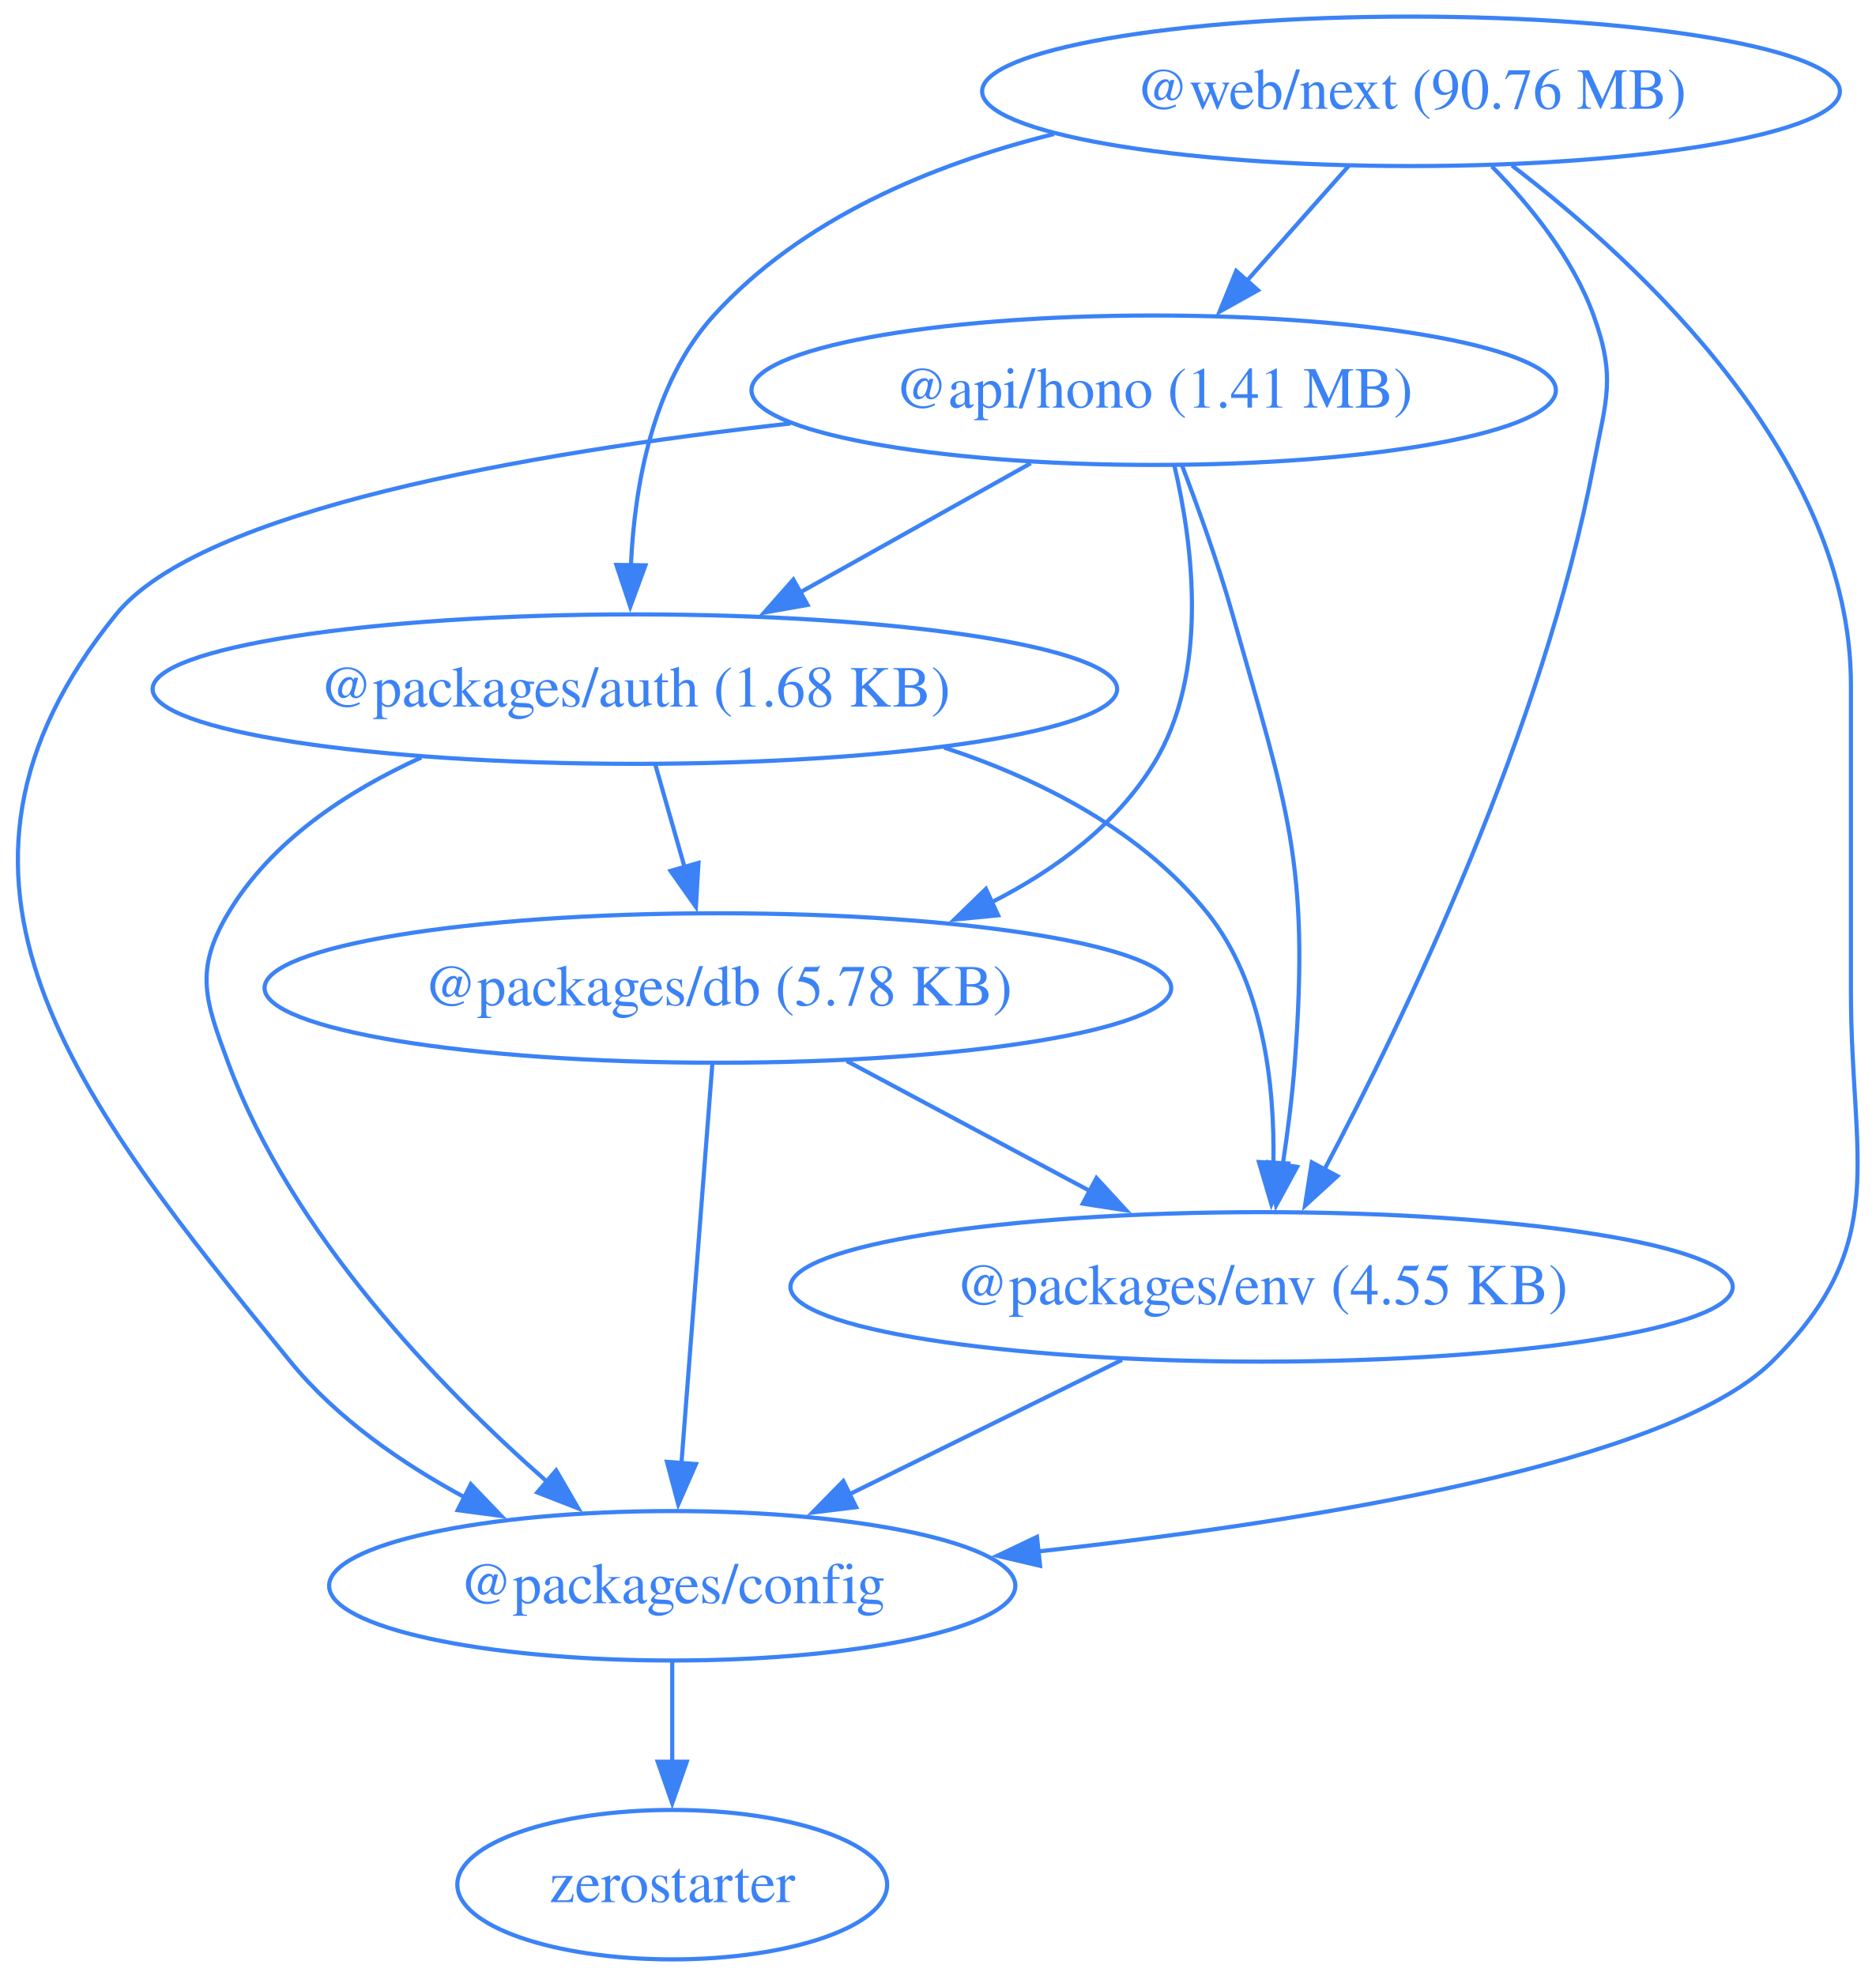
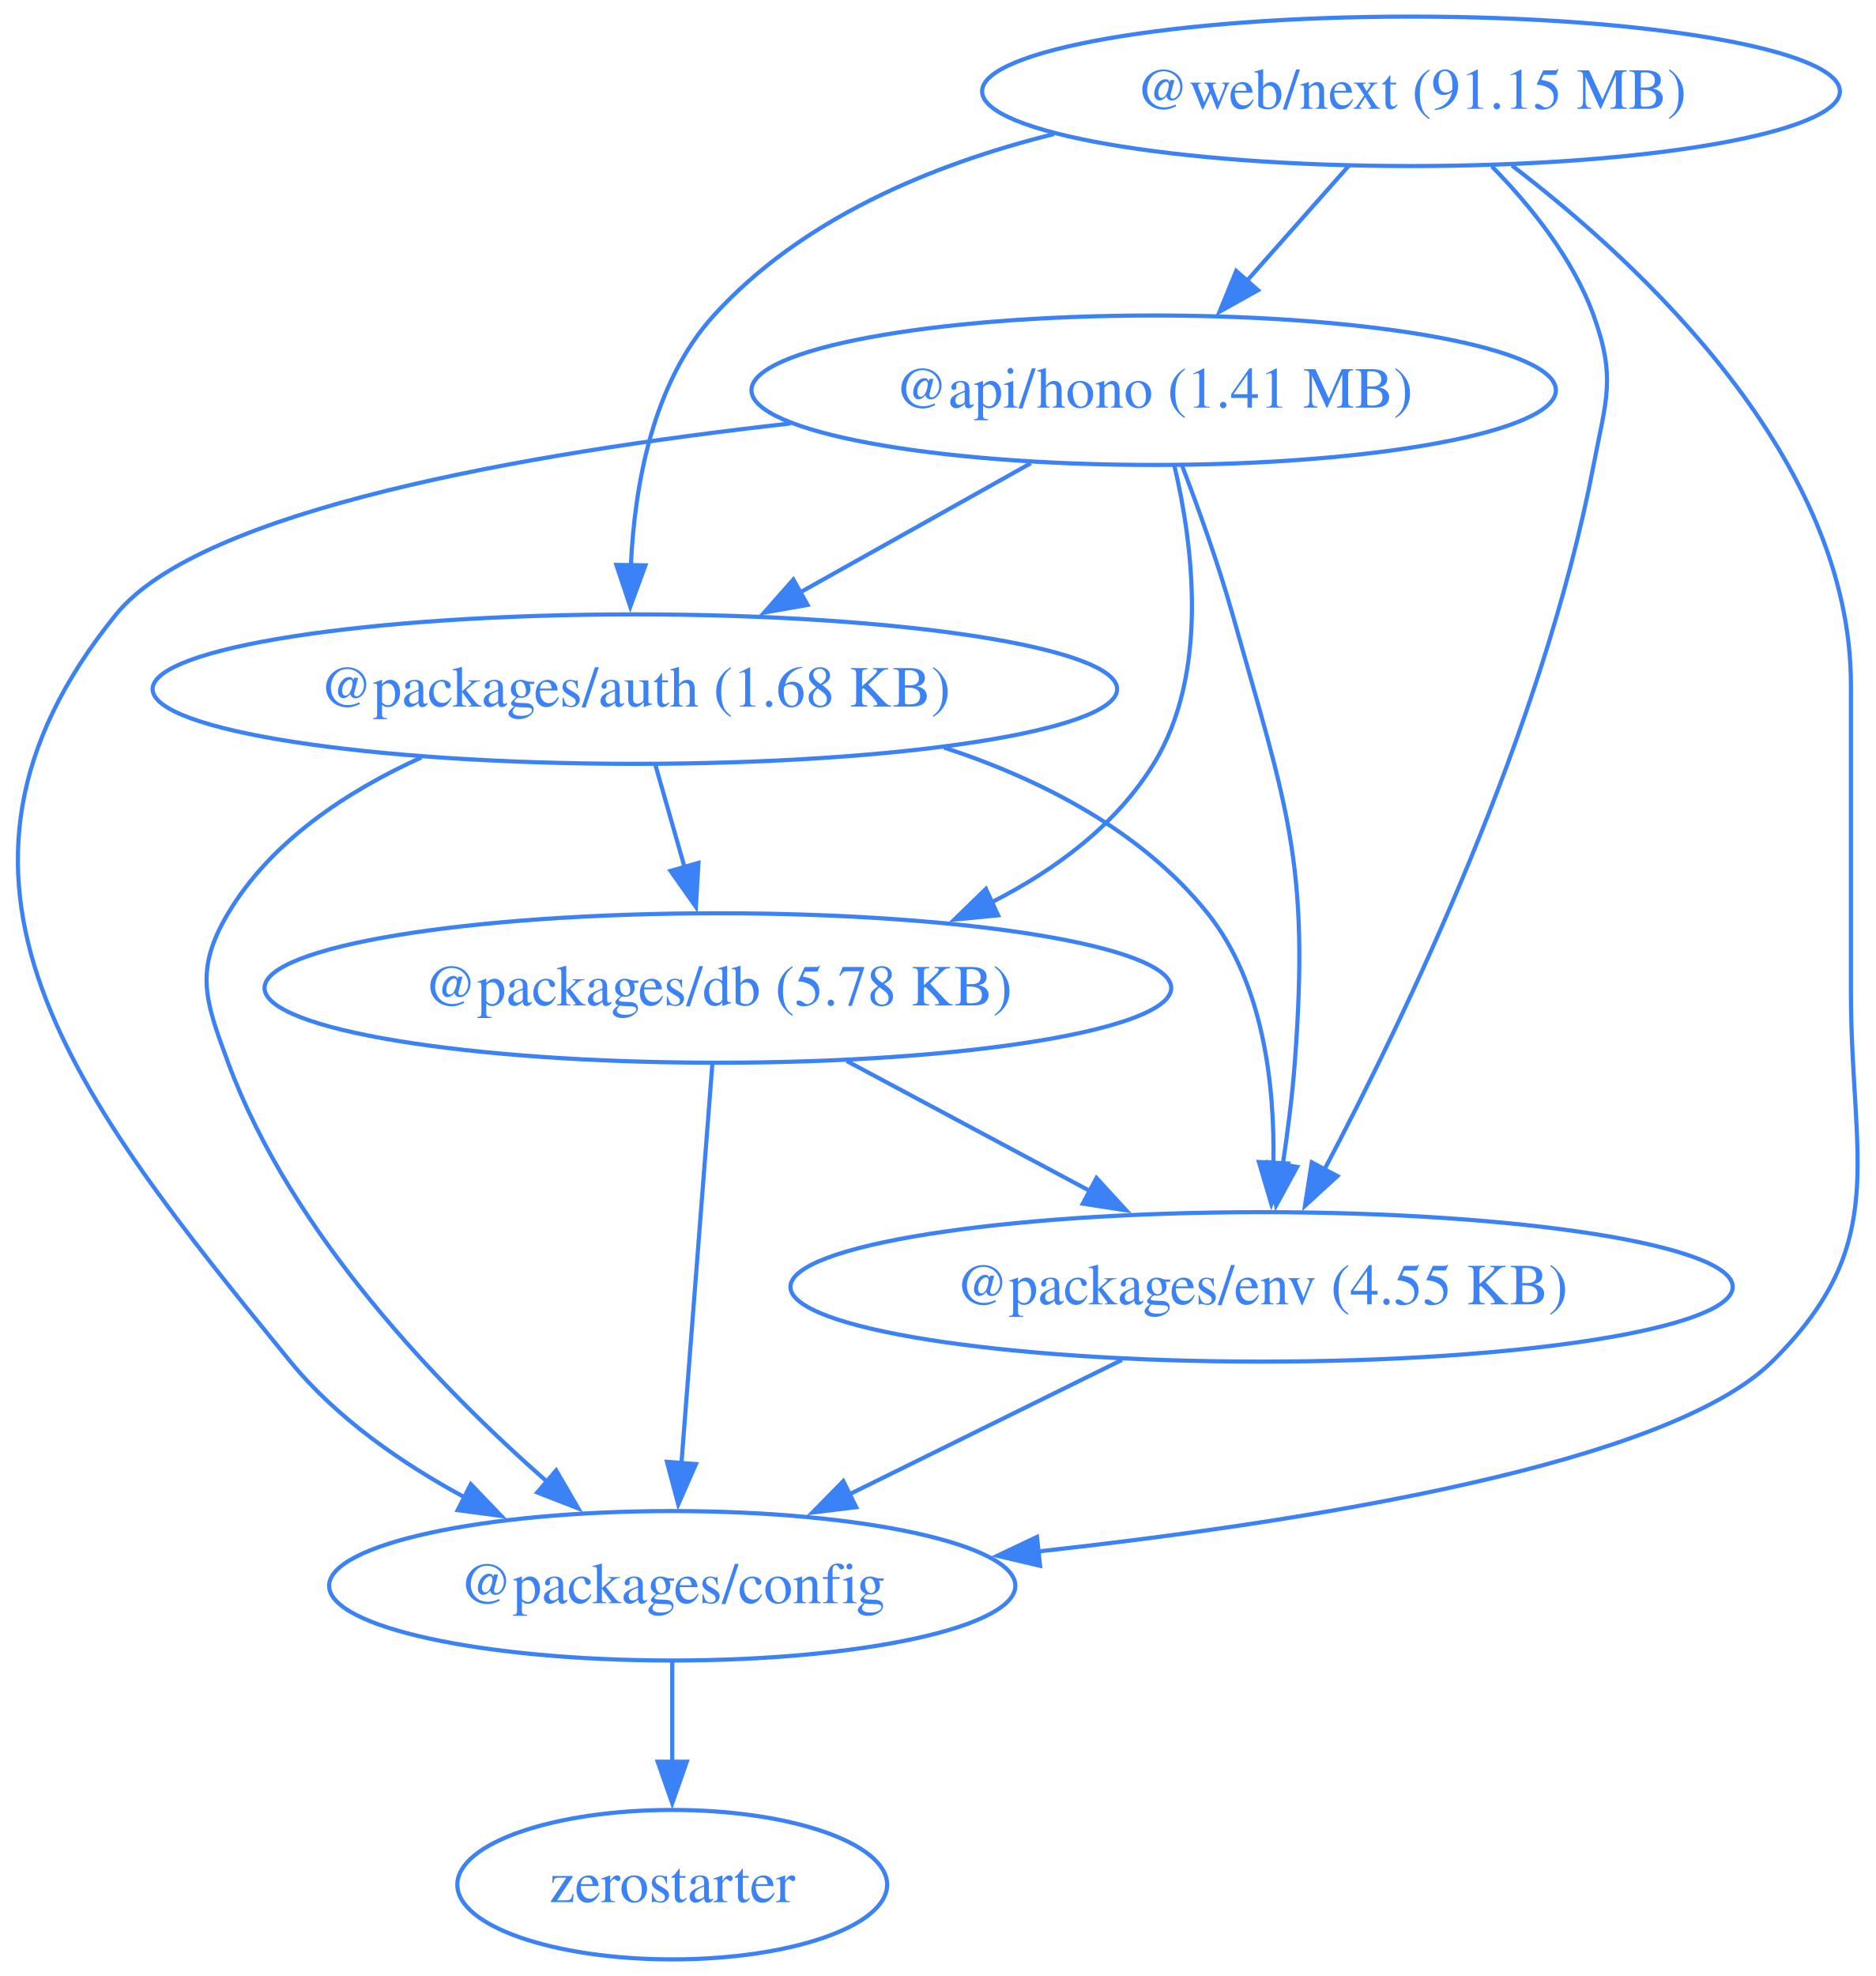
<svg xmlns="http://www.w3.org/2000/svg" width="452pt" height="476pt" viewBox="0.00 0.00 452.00 476.00">
  <g id="graph0" class="graph" transform="scale(1 1) rotate(0) translate(4 472)">
    <polygon fill="none" stroke="none" points="-4,4 -4,-472 448.42,-472 448.42,4 -4,4" />
    <g id="node1" class="node">
      <ellipse fill="none" stroke="#3b82f6" cx="273.97" cy="-378" rx="96.91" ry="18" />
      <text xml:space="preserve" text-anchor="middle" x="273.97" y="-373.8" font-family="Times,serif" font-size="14.00" fill="#3b82f6">@api/hono (1.41 MB)</text>
    </g>
    <g id="node2" class="node">
      <ellipse fill="none" stroke="#3b82f6" cx="148.97" cy="-306" rx="116.2" ry="18" />
      <text xml:space="preserve" text-anchor="middle" x="148.97" y="-301.8" font-family="Times,serif" font-size="14.00" fill="#3b82f6">@packages/auth (1.68 KB)</text>
    </g>
    <g id="edge1" class="edge">
      <path fill="none" stroke="#3b82f6" d="M244.35,-360.41C227.74,-351.11 206.79,-339.38 188.76,-329.28" />
      <polygon fill="#3b82f6" stroke="#3b82f6" points="190.57,-326.28 180.14,-324.45 187.15,-332.39 190.57,-326.28" />
    </g>
    <g id="node3" class="node">
      <ellipse fill="none" stroke="#3b82f6" cx="157.97" cy="-90" rx="82.67" ry="18" />
      <text xml:space="preserve" text-anchor="middle" x="157.97" y="-85.8" font-family="Times,serif" font-size="14.00" fill="#3b82f6">@packages/config</text>
    </g>
    <g id="edge2" class="edge">
      <path fill="none" stroke="#3b82f6" d="M186.46,-369.99C122.81,-362.86 44.36,-349.16 23.97,-324 -27.74,-260.17 14,-207.62 65.97,-144 77.17,-130.3 92.9,-119.42 108.19,-111.18" />
      <polygon fill="#3b82f6" stroke="#3b82f6" points="109.44,-114.47 116.78,-106.82 106.28,-108.22 109.44,-114.47" />
    </g>
    <g id="node4" class="node">
      <ellipse fill="none" stroke="#3b82f6" cx="168.97" cy="-234" rx="109.23" ry="18" />
      <text xml:space="preserve" text-anchor="middle" x="168.97" y="-229.8" font-family="Times,serif" font-size="14.00" fill="#3b82f6">@packages/db (5.78 KB)</text>
    </g>
    <g id="edge3" class="edge">
      <path fill="none" stroke="#3b82f6" d="M278.96,-359.83C283.43,-340.78 287.42,-309.84 273.97,-288 264.89,-273.24 250.28,-262.43 234.81,-254.59" />
      <polygon fill="#3b82f6" stroke="#3b82f6" points="236.49,-251.51 225.95,-250.49 233.55,-257.87 236.49,-251.51" />
    </g>
    <g id="node5" class="node">
      <ellipse fill="none" stroke="#3b82f6" cx="299.97" cy="-162" rx="113.52" ry="18" />
      <text xml:space="preserve" text-anchor="middle" x="299.97" y="-157.8" font-family="Times,serif" font-size="14.00" fill="#3b82f6">@packages/env (4.55 KB)</text>
    </g>
    <g id="edge4" class="edge">
      <path fill="none" stroke="#3b82f6" d="M280.75,-360.01C284.68,-349.71 289.53,-336.23 292.97,-324 306.13,-277.36 311.6,-264.32 307.97,-216 307.37,-207.99 306.27,-199.35 305.07,-191.43" />
      <polygon fill="#3b82f6" stroke="#3b82f6" points="308.53,-190.91 303.47,-181.61 301.62,-192.04 308.53,-190.91" />
    </g>
    <g id="edge5" class="edge">
      <path fill="none" stroke="#3b82f6" d="M97.51,-289.53C79.55,-281.38 61.32,-269.36 50.97,-252 42.78,-238.26 45.43,-231.01 50.97,-216 66.21,-174.77 101.78,-137.95 127.74,-115.13" />
      <polygon fill="#3b82f6" stroke="#3b82f6" points="130,-117.8 135.33,-108.64 125.45,-112.48 130,-117.8" />
    </g>
    <g id="edge6" class="edge">
      <path fill="none" stroke="#3b82f6" d="M153.92,-287.7C156.05,-280.24 158.6,-271.32 160.98,-262.97" />
      <polygon fill="#3b82f6" stroke="#3b82f6" points="164.29,-264.14 163.67,-253.56 157.56,-262.21 164.29,-264.14" />
    </g>
    <g id="edge7" class="edge">
      <path fill="none" stroke="#3b82f6" d="M223.48,-291.92C247.12,-284.14 271.19,-271.74 286.97,-252 300.4,-235.21 303.15,-210.75 302.82,-191.72" />
      <polygon fill="#3b82f6" stroke="#3b82f6" points="306.32,-191.73 302.33,-181.92 299.33,-192.08 306.32,-191.73" />
    </g>
    <g id="node6" class="node">
      <ellipse fill="none" stroke="#3b82f6" cx="157.97" cy="-18" rx="51.78" ry="18" />
      <text xml:space="preserve" text-anchor="middle" x="157.97" y="-13.8" font-family="Times,serif" font-size="14.00" fill="#3b82f6">zerostarter</text>
    </g>
    <g id="edge8" class="edge">
      <path fill="none" stroke="#3b82f6" d="M157.97,-71.7C157.97,-64.41 157.97,-55.73 157.97,-47.54" />
      <polygon fill="#3b82f6" stroke="#3b82f6" points="161.47,-47.62 157.97,-37.62 154.47,-47.62 161.47,-47.62" />
    </g>
    <g id="edge9" class="edge">
      <path fill="none" stroke="#3b82f6" d="M167.63,-215.59C165.77,-191.61 162.4,-148.14 160.18,-119.42" />
      <polygon fill="#3b82f6" stroke="#3b82f6" points="163.68,-119.32 159.42,-109.62 156.7,-119.86 163.68,-119.32" />
    </g>
    <g id="edge10" class="edge">
      <path fill="none" stroke="#3b82f6" d="M200.02,-216.41C217.59,-207.02 239.79,-195.16 258.8,-185" />
      <polygon fill="#3b82f6" stroke="#3b82f6" points="260.19,-188.23 267.36,-180.43 256.89,-182.05 260.19,-188.23" />
    </g>
    <g id="edge11" class="edge">
      <path fill="none" stroke="#3b82f6" d="M266.32,-144.41C246.68,-134.73 221.7,-122.41 200.68,-112.05" />
      <polygon fill="#3b82f6" stroke="#3b82f6" points="202.28,-108.94 191.77,-107.66 199.19,-115.22 202.28,-108.94" />
    </g>
    <g id="node7" class="node">
      <ellipse fill="none" stroke="#3b82f6" cx="335.97" cy="-450" rx="103.34" ry="18" />
-       <text xml:space="preserve" text-anchor="middle" x="335.97" y="-445.8" font-family="Times,serif" font-size="14.00" fill="#3b82f6">@web/next (90.76 MB)</text>
+       <text xml:space="preserve" text-anchor="middle" x="335.97" y="-445.8" font-family="Times,serif" font-size="14.00" fill="#3b82f6">@web/next (91.15 MB)</text>
    </g>
    <g id="edge12" class="edge">
      <path fill="none" stroke="#3b82f6" d="M320.97,-432.05C313.58,-423.71 304.52,-413.49 296.34,-404.25" />
      <polygon fill="#3b82f6" stroke="#3b82f6" points="299.1,-402.09 289.85,-396.92 293.86,-406.73 299.1,-402.09" />
    </g>
    <g id="edge13" class="edge">
      <path fill="none" stroke="#3b82f6" d="M249.95,-439.71C220.19,-432.31 189.06,-419.2 167.97,-396 153.26,-379.81 148.9,-355.1 148.01,-335.82" />
      <polygon fill="#3b82f6" stroke="#3b82f6" points="151.51,-335.82 147.86,-325.87 144.51,-335.92 151.51,-335.82" />
    </g>
    <g id="edge14" class="edge">
      <path fill="none" stroke="#3b82f6" d="M360.29,-432.13C391.59,-408.22 441.97,-361.3 441.97,-307 441.97,-307 441.97,-307 441.97,-233 441.97,-192.55 451.76,-172.41 422.97,-144 398.19,-119.53 313,-105.62 245.82,-98.24" />
      <polygon fill="#3b82f6" stroke="#3b82f6" points="246.6,-94.81 236.29,-97.23 245.86,-101.77 246.6,-94.81" />
    </g>
    <g id="edge15" class="edge">
      <path fill="none" stroke="#3b82f6" d="M355.45,-431.92C364.8,-422.4 375.02,-409.72 379.97,-396 385.41,-380.95 382.97,-375.72 379.97,-360 367.83,-296.31 334.68,-227.27 315.08,-190.21" />
      <polygon fill="#3b82f6" stroke="#3b82f6" points="318.23,-188.69 310.42,-181.54 312.07,-192 318.23,-188.69" />
    </g>
  </g>
</svg>
